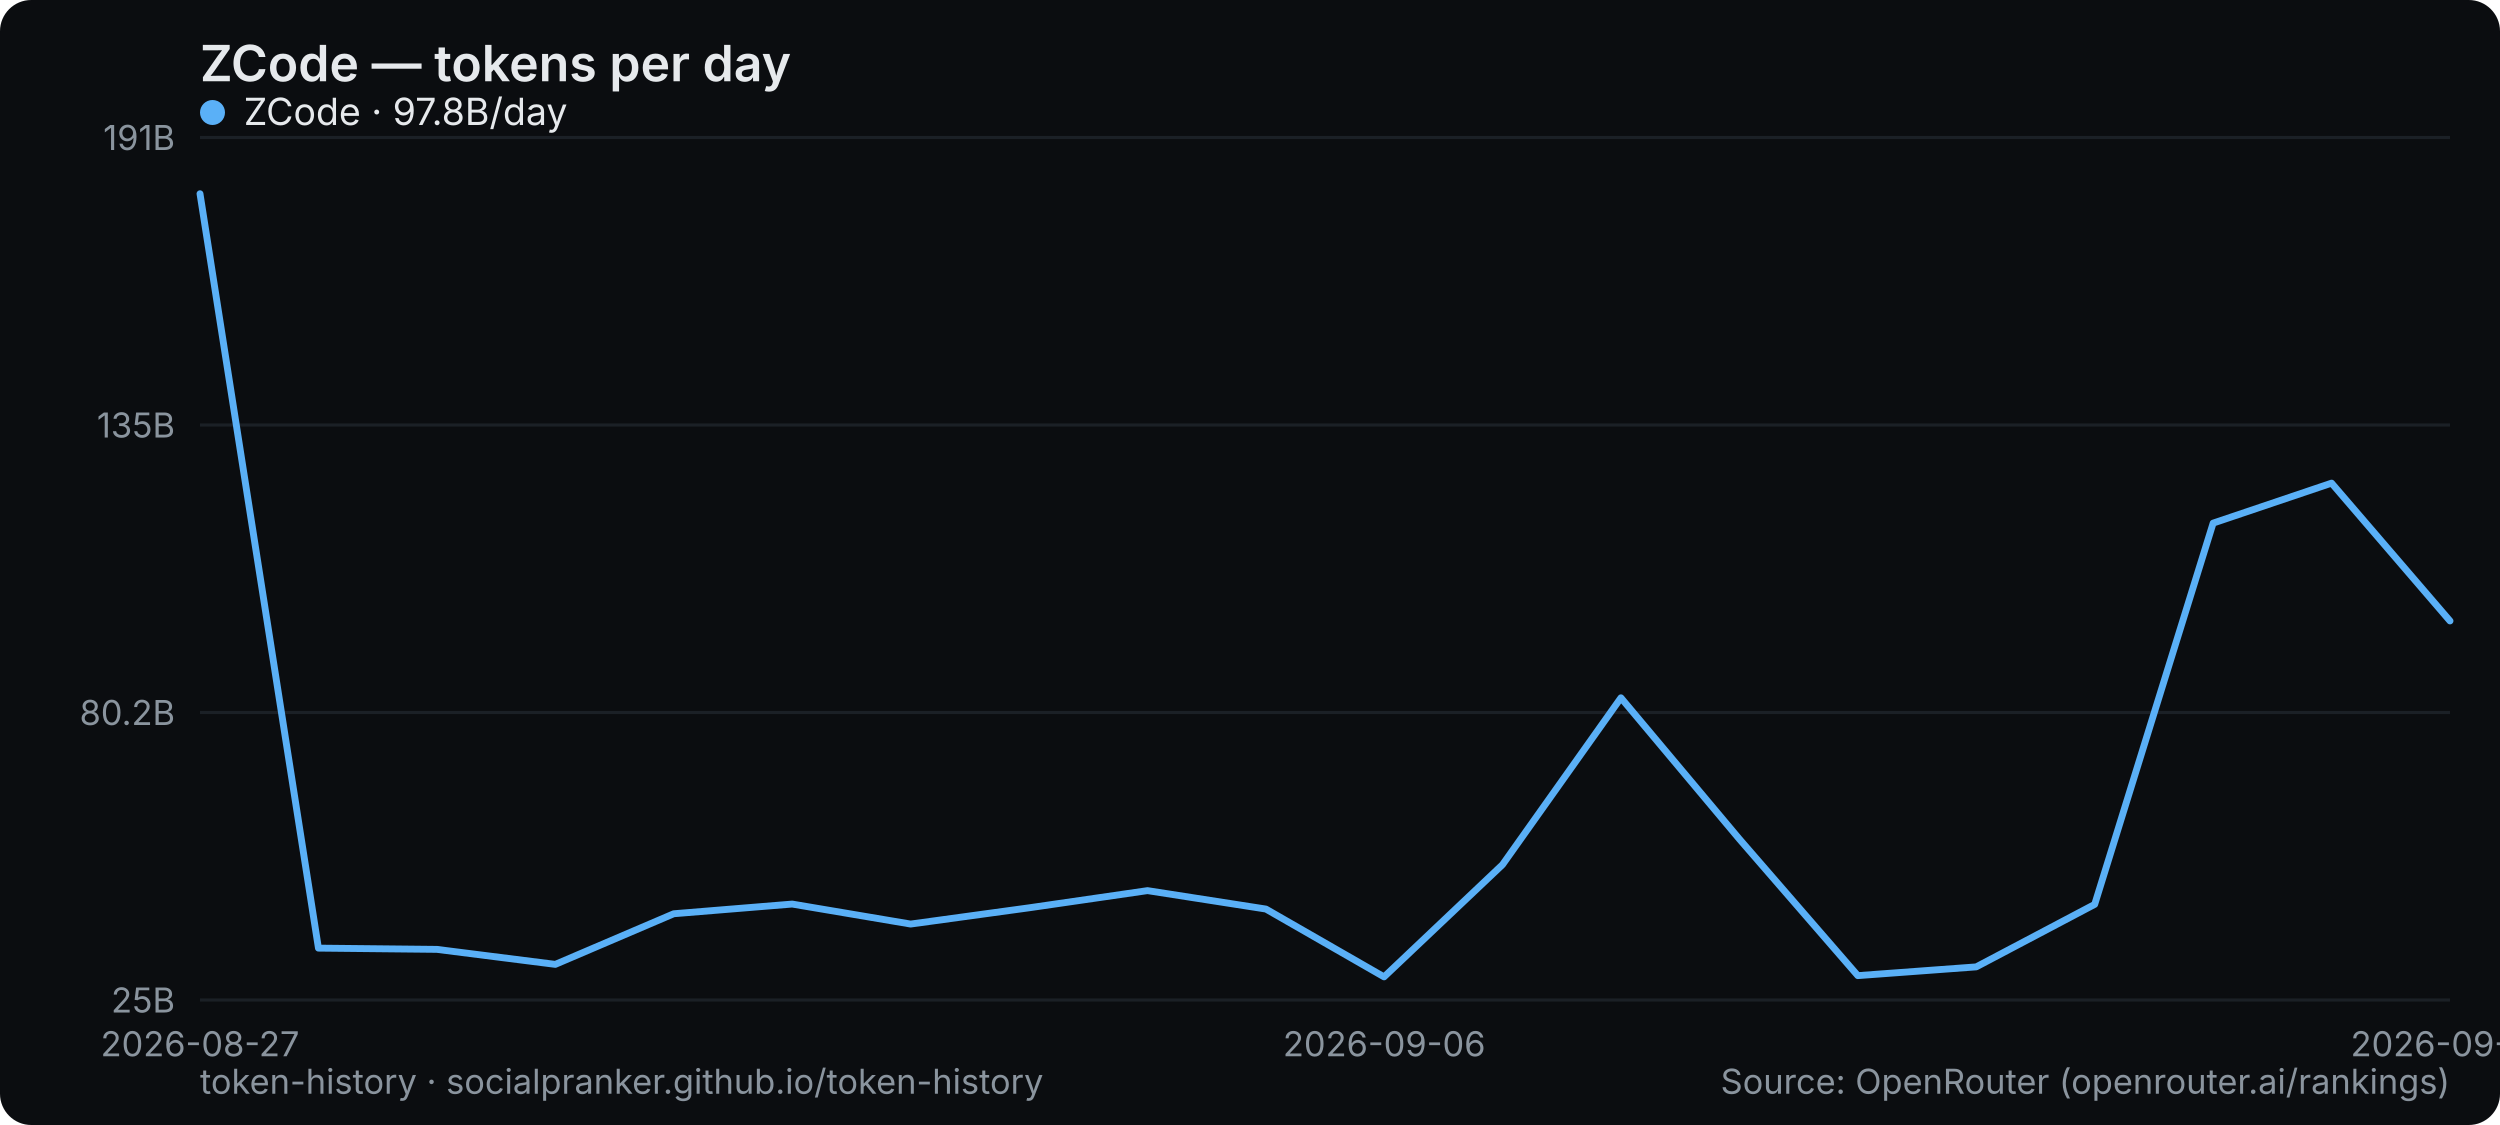
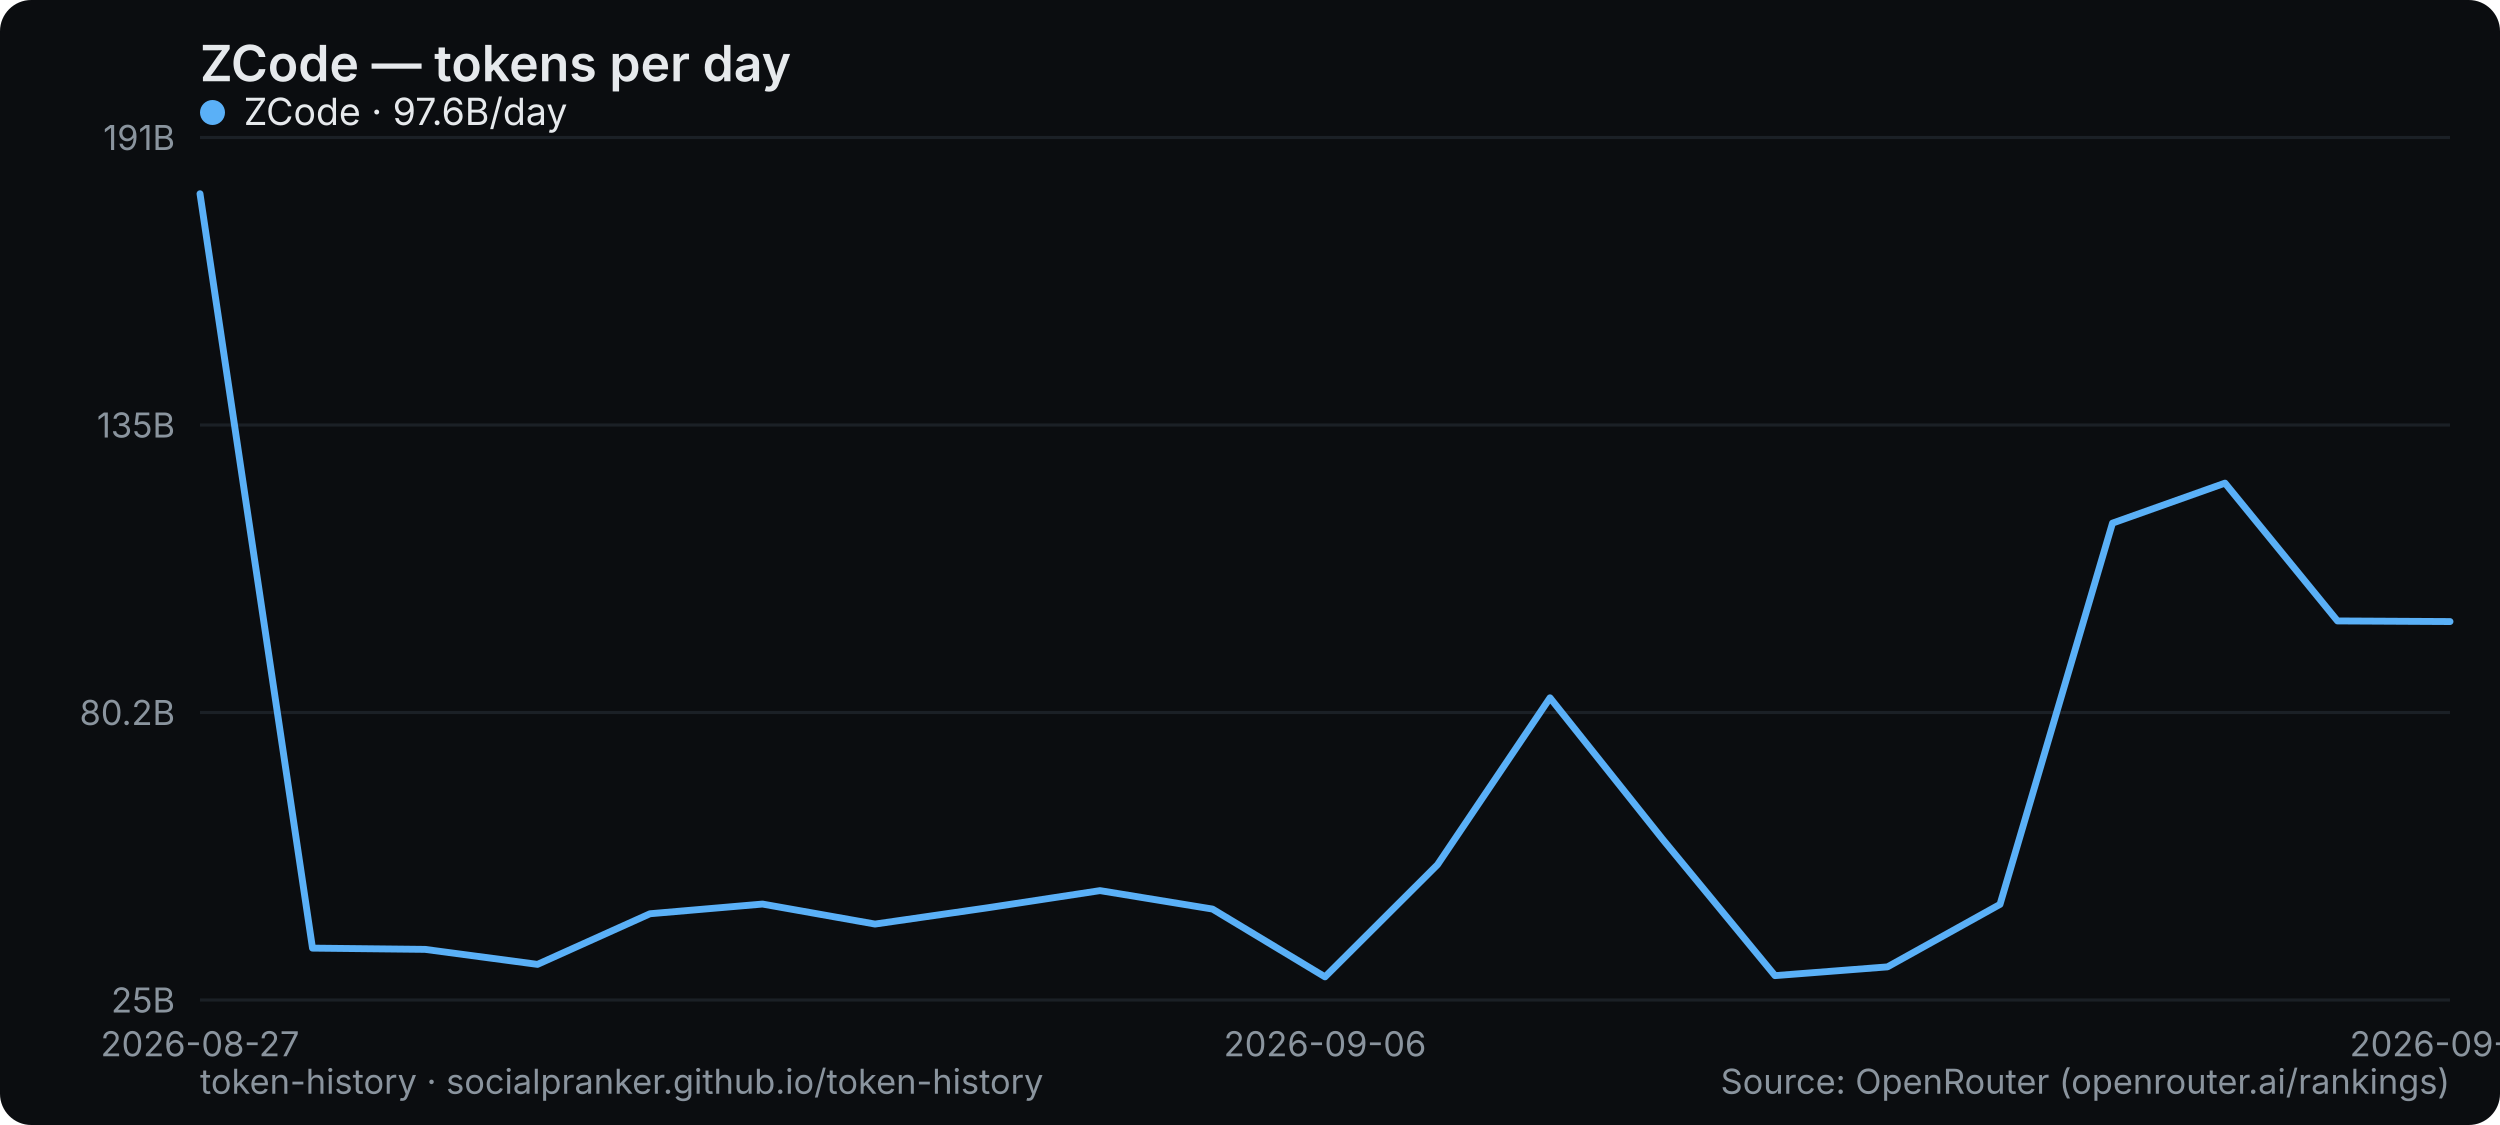
<svg xmlns="http://www.w3.org/2000/svg" width="800" height="360" viewBox="0 0 800 360" role="img" aria-label="ZCode — tokens per day">
  <rect width="800" height="360" rx="10" fill="#0b0d10" />
  <text x="64" y="26" font-family="system-ui,-apple-system,Segoe UI,sans-serif" font-size="16" font-weight="600" fill="#e6e9ec">ZCode — tokens per day</text>
  <line x1="64" y1="320" x2="784" y2="320" stroke="#1b2026" stroke-width="1" />
  <text x="56" y="324" text-anchor="end" font-family="system-ui,-apple-system,Segoe UI,sans-serif" font-size="11" fill="#8a949e">25B</text>
  <line x1="64" y1="228" x2="784" y2="228" stroke="#1b2026" stroke-width="1" />
  <text x="56" y="232" text-anchor="end" font-family="system-ui,-apple-system,Segoe UI,sans-serif" font-size="11" fill="#8a949e">80.2B</text>
  <line x1="64" y1="136" x2="784" y2="136" stroke="#1b2026" stroke-width="1" />
  <text x="56" y="140" text-anchor="end" font-family="system-ui,-apple-system,Segoe UI,sans-serif" font-size="11" fill="#8a949e">135B</text>
  <line x1="64" y1="44" x2="784" y2="44" stroke="#1b2026" stroke-width="1" />
  <text x="56" y="48" text-anchor="end" font-family="system-ui,-apple-system,Segoe UI,sans-serif" font-size="11" fill="#8a949e">191B</text>
  <text x="64" y="338" text-anchor="middle" font-family="system-ui,-apple-system,Segoe UI,sans-serif" font-size="11" fill="#8a949e">2026-08-27</text>
-   <text x="442.947" y="338" text-anchor="middle" font-family="system-ui,-apple-system,Segoe UI,sans-serif" font-size="11" fill="#8a949e">2026-09-06</text>
-   <text x="784" y="338" text-anchor="middle" font-family="system-ui,-apple-system,Segoe UI,sans-serif" font-size="11" fill="#8a949e">2026-09-27</text>
-   <polyline points="64.0,62.0 101.9,303.4 139.8,303.8 177.7,308.6 215.6,292.4 253.5,289.3 291.4,295.7 329.3,290.5 367.2,285.0 405.1,290.9 442.9,312.6 480.8,276.7 518.7,223.3 556.6,268.5 594.5,312.2 632.4,309.4 670.3,289.4 708.2,167.4 746.1,154.6 784.0,198.7" fill="none" stroke="#5ab0f7" stroke-width="2.2" stroke-linejoin="round" stroke-linecap="round" />
+   <text x="424" y="338" text-anchor="middle" font-family="system-ui,-apple-system,Segoe UI,sans-serif" font-size="11" fill="#8a949e">2026-09-06</text>
+   <text x="784" y="338" text-anchor="middle" font-family="system-ui,-apple-system,Segoe UI,sans-serif" font-size="11" fill="#8a949e">2026-09-28</text>
+   <polyline points="64.0,62.0 100.0,303.4 136.0,303.8 172.0,308.6 208.0,292.4 244.0,289.3 280.0,295.7 316.0,290.5 352.0,285.0 388.0,290.9 424.0,312.6 460.0,276.7 496.0,223.3 532.0,268.5 568.0,312.2 604.0,309.4 640.0,289.4 676.0,167.4 712.0,154.6 748.0,198.7 784.0,198.9" fill="none" stroke="#5ab0f7" stroke-width="2.2" stroke-linejoin="round" stroke-linecap="round" />
  <g font-family="system-ui,-apple-system,Segoe UI,sans-serif" font-size="12">
    <circle cx="68" cy="36" r="4" fill="#5ab0f7" />
-     <text x="78" y="40" fill="#e6e9ec">ZCode · 97.8B/day</text>
+     <text x="78" y="40" fill="#e6e9ec">ZCode · 97.6B/day</text>
  </g>
  <text x="64" y="350" font-family="system-ui,-apple-system,Segoe UI,sans-serif" font-size="11" fill="#8a949e">token-history · socialpranker.github.io/token-history</text>
  <text x="784" y="350" text-anchor="end" font-family="system-ui,-apple-system,Segoe UI,sans-serif" font-size="11" fill="#8a949e">Source: OpenRouter (openrouter.ai/rankings)</text>
</svg>
